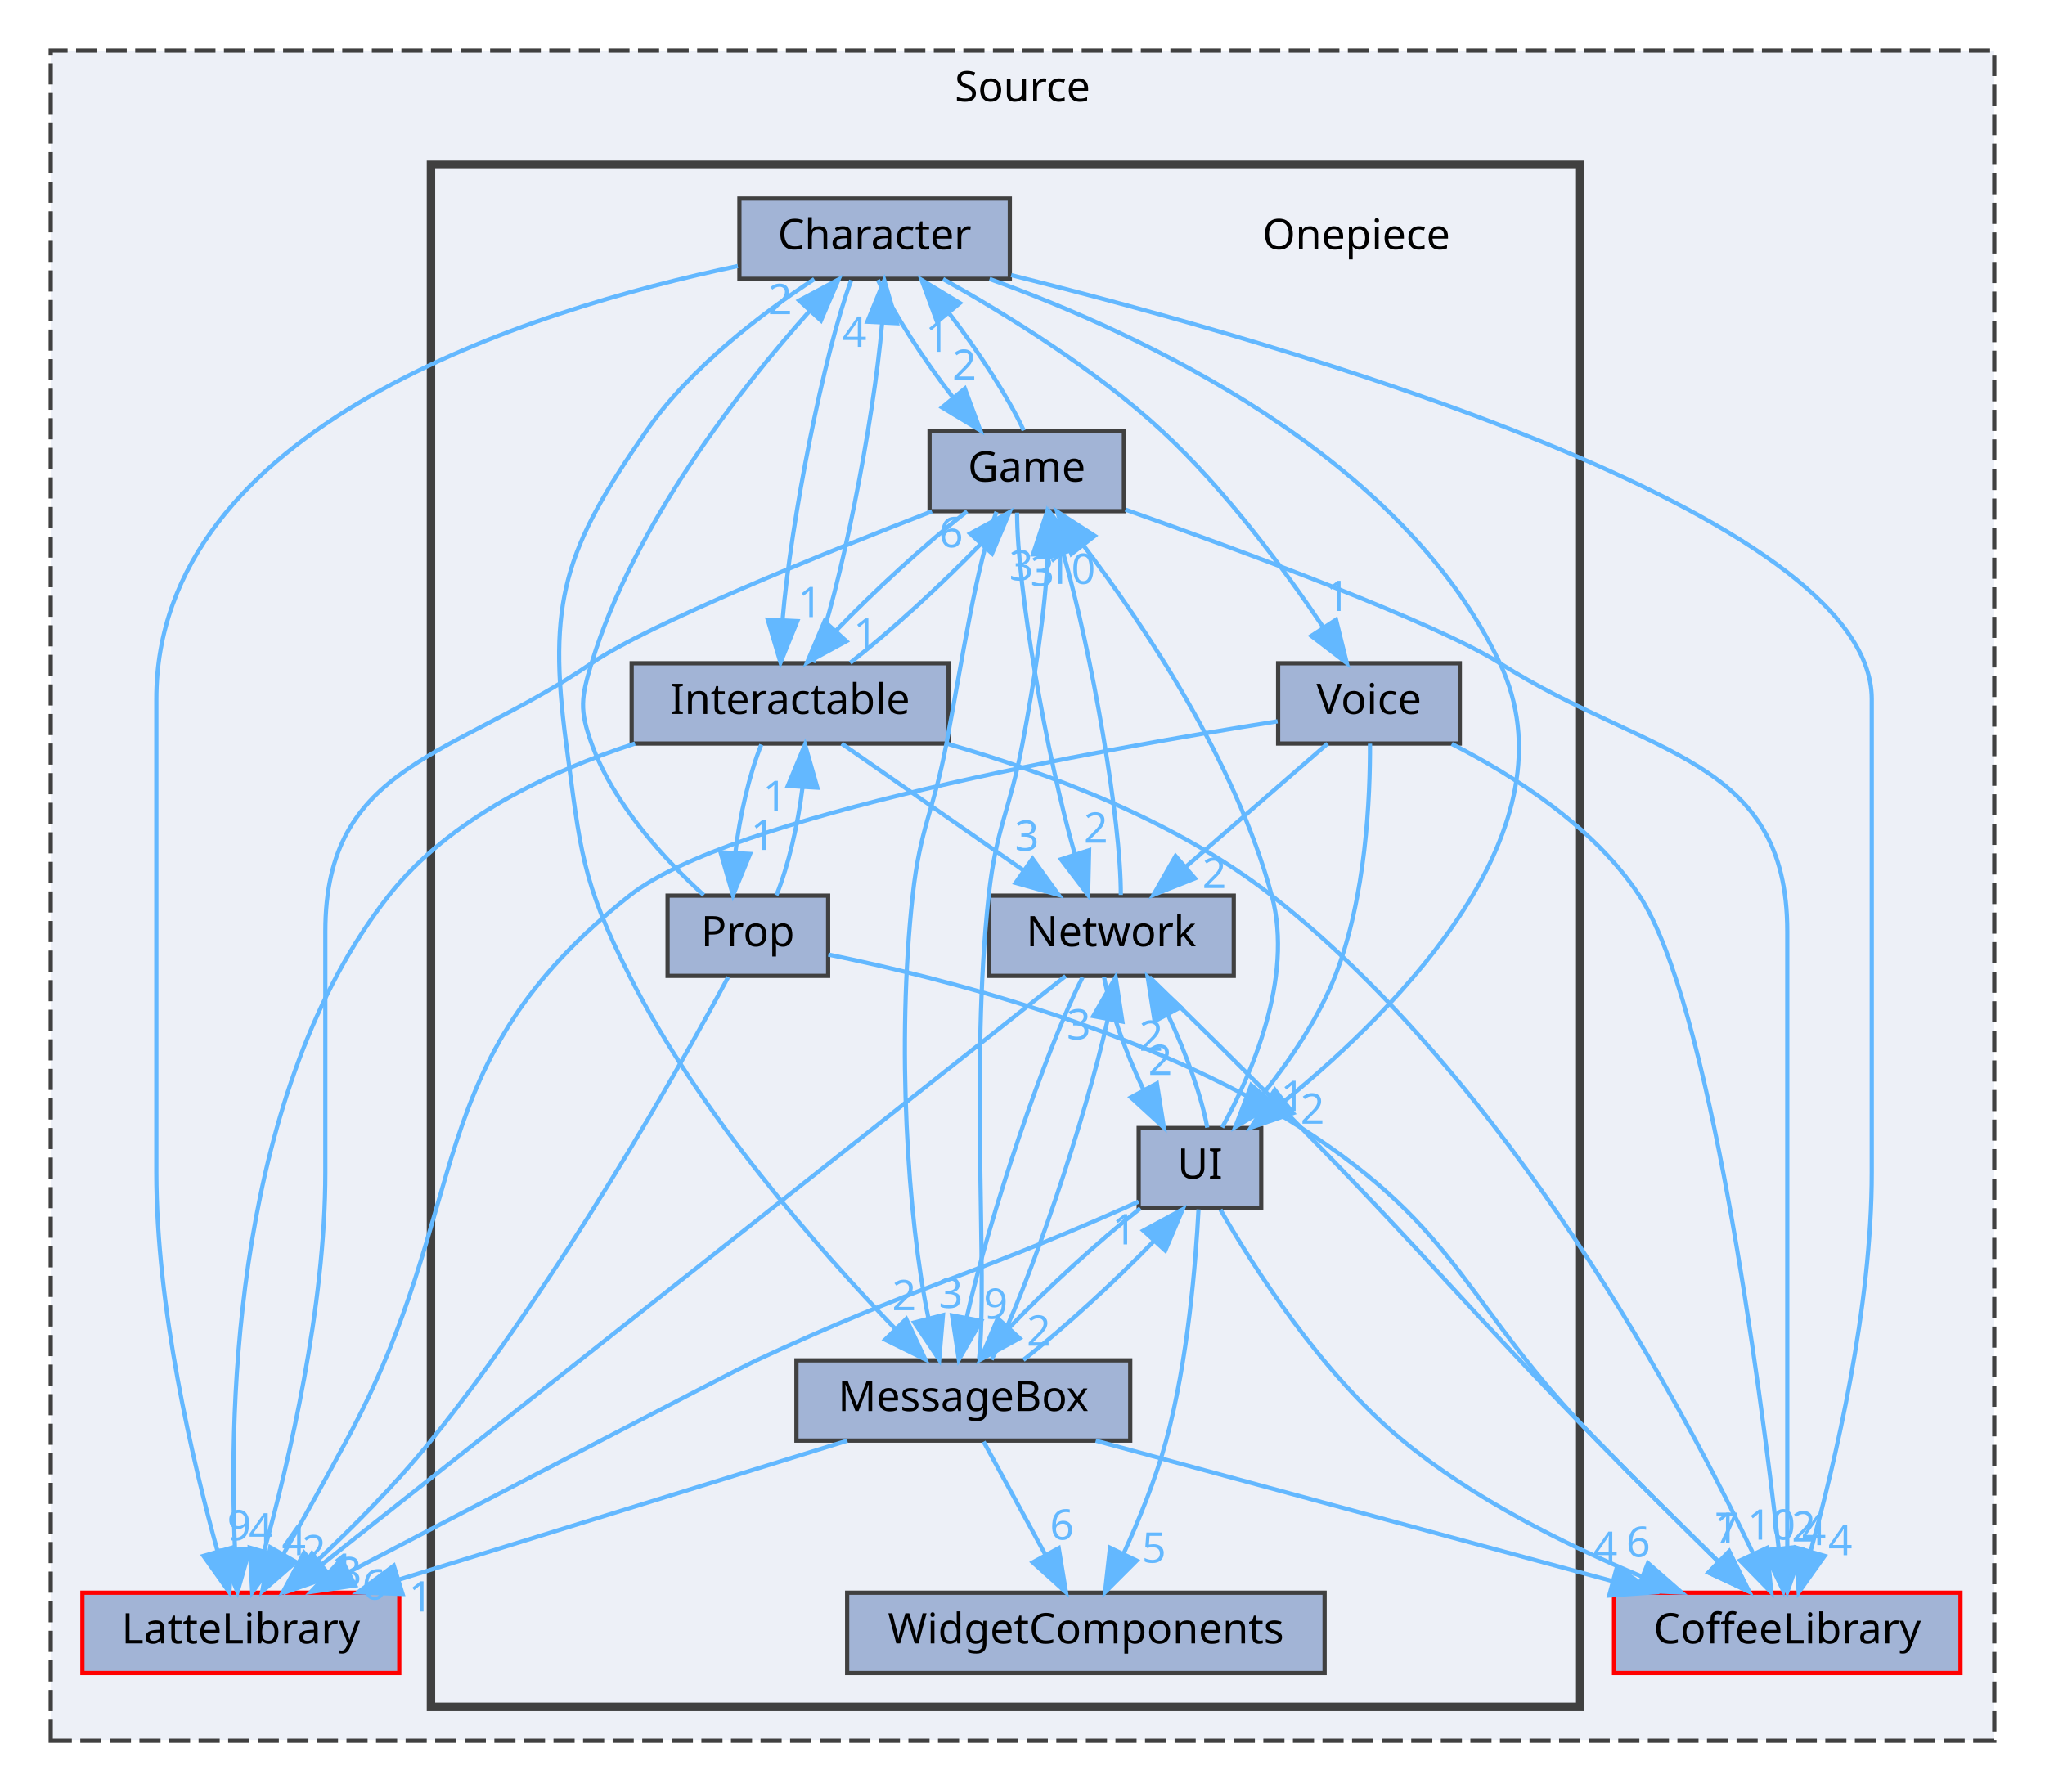
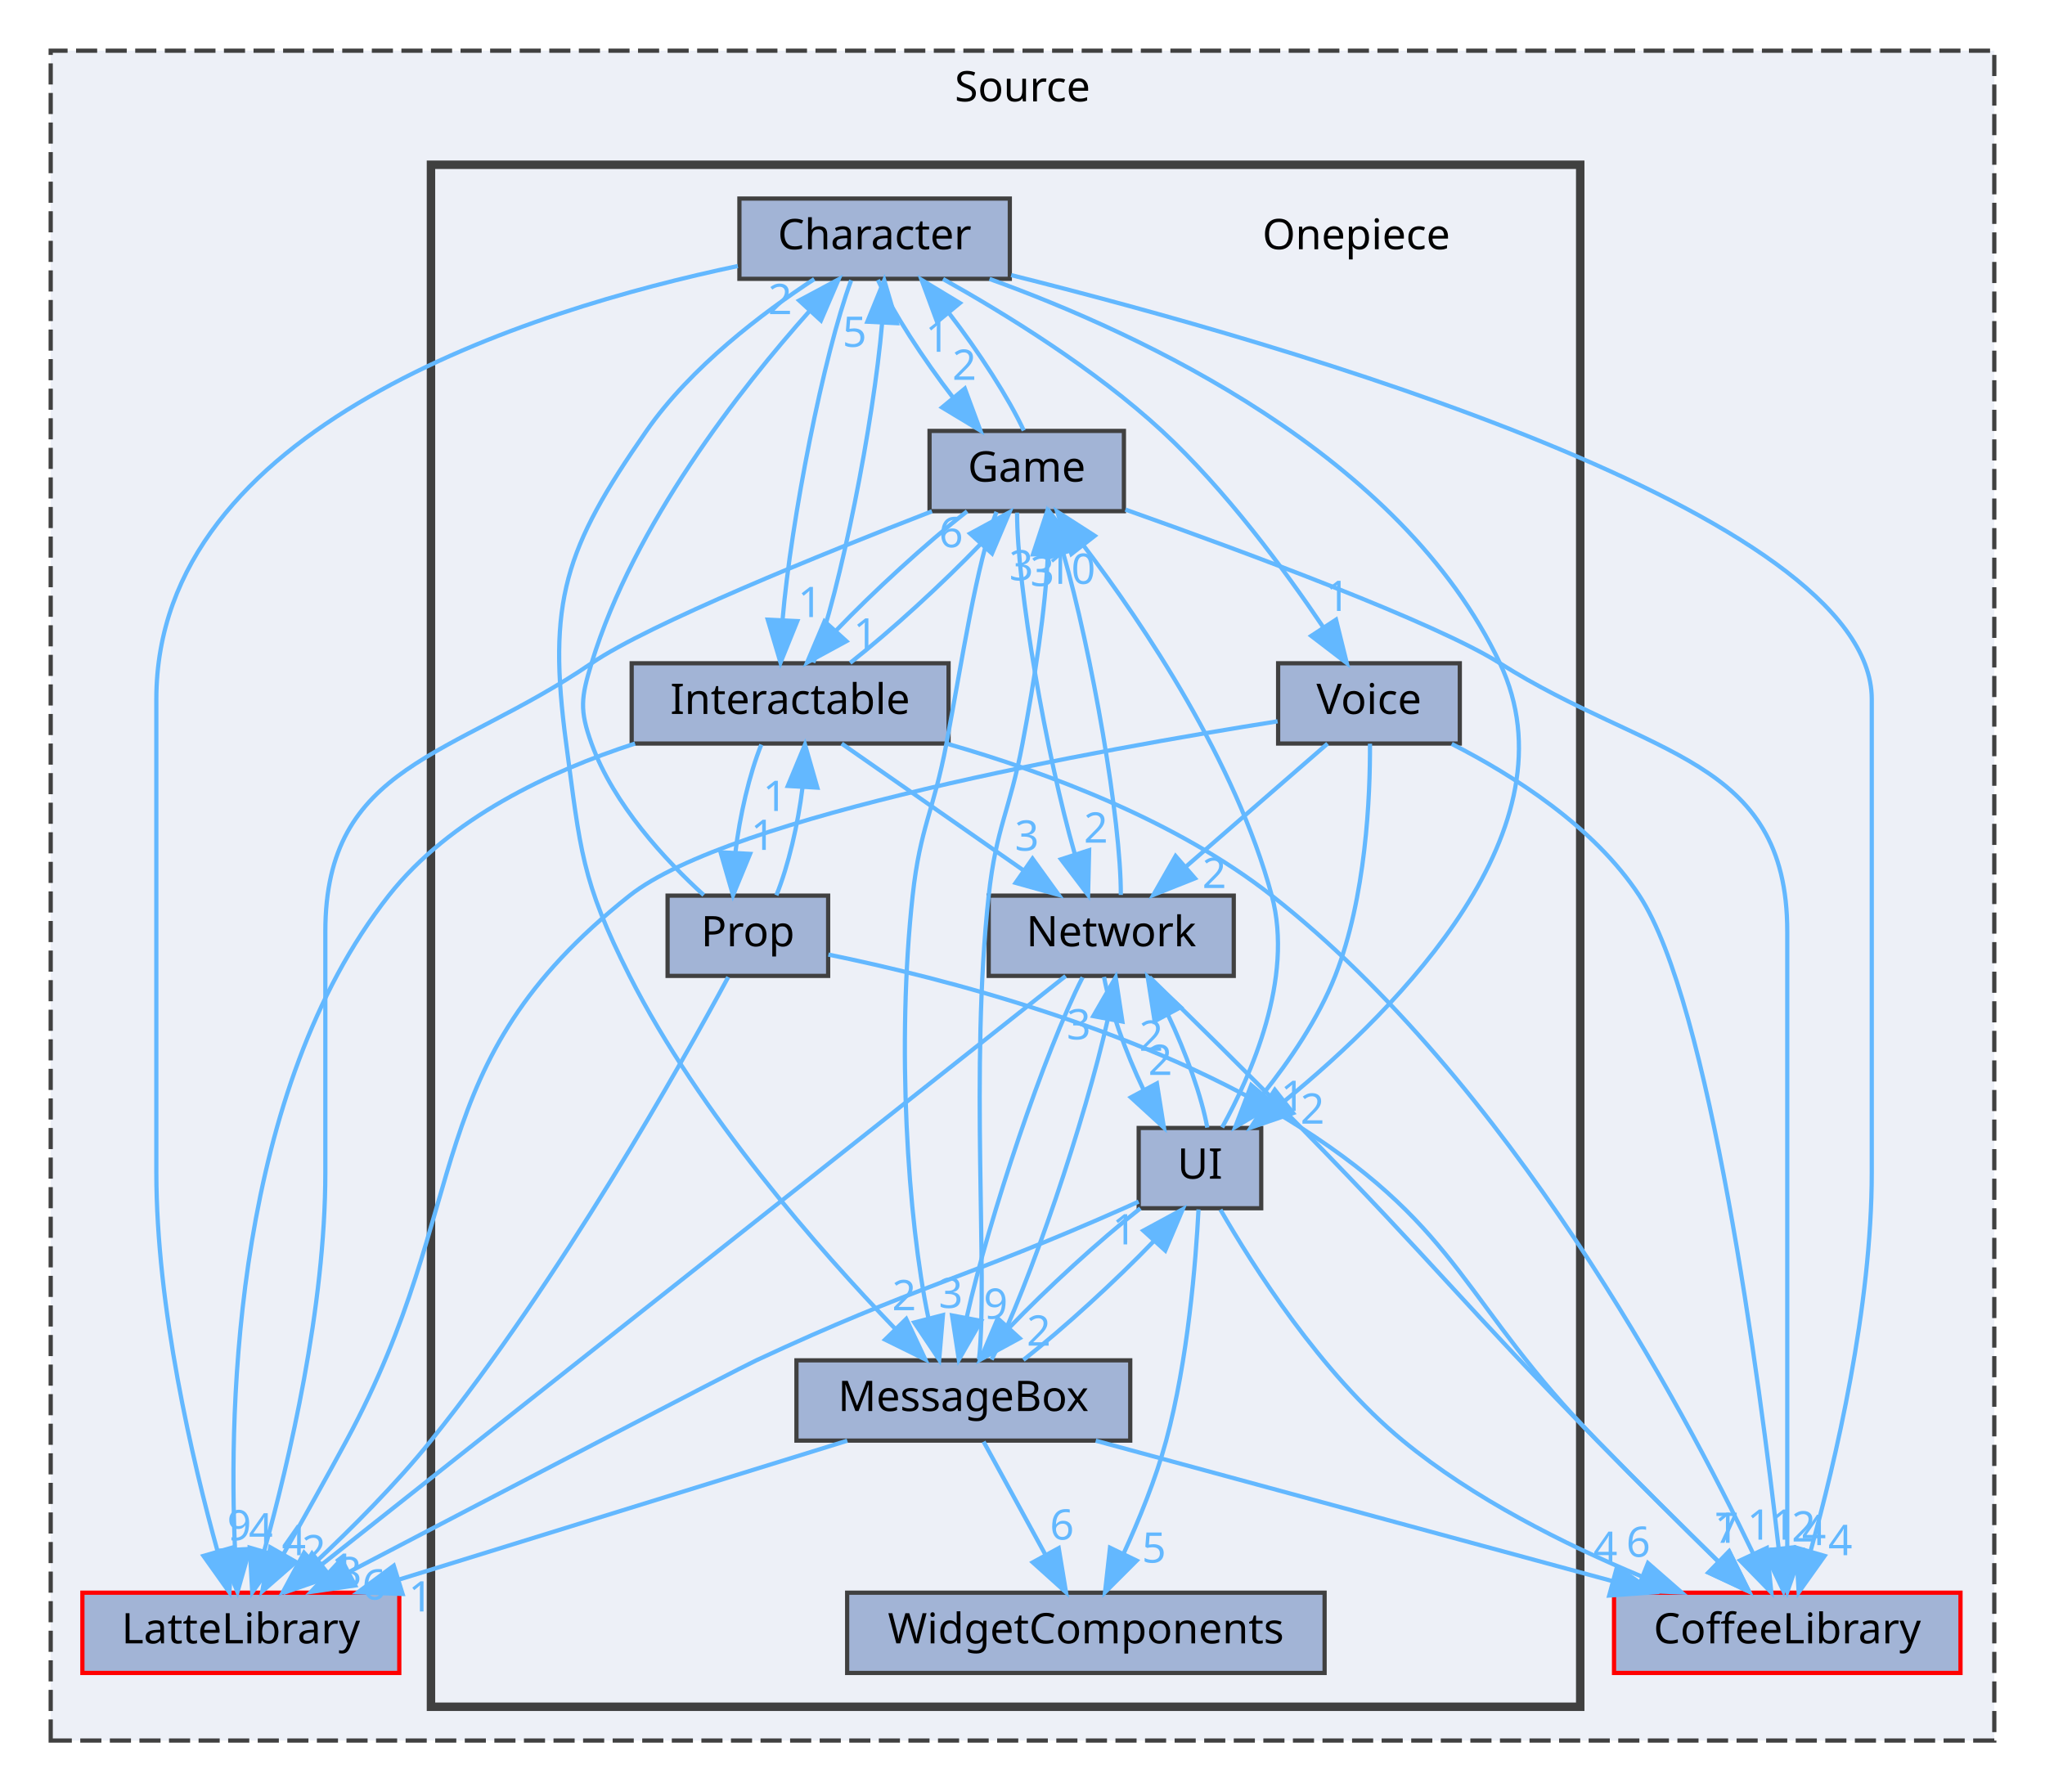
<svg xmlns="http://www.w3.org/2000/svg" xmlns:xlink="http://www.w3.org/1999/xlink" width="484pt" height="424pt" viewBox="0.00 0.00 484.00 424.00">
  <g id="graph0" class="graph" transform="scale(1 1) rotate(0) translate(4 420)">
    <g id="clust1" class="cluster">
      <g id="a_clust1">
        <a xlink:href="dir_74389ed8173ad57b461b9d623a1f3867.html" target="_top" xlink:title="Source">
          <polygon fill="#edf0f7" stroke="#404040" stroke-dasharray="5,2" points="8,-8 8,-408 468,-408 468,-8 8,-8" />
          <text text-anchor="middle" x="238" y="-396" font-family="Malgun Gothic" font-size="10.00">Source</text>
        </a>
      </g>
    </g>
    <g id="clust2" class="cluster">
      <g id="a_clust2">
        <a xlink:href="dir_86991fbdc3ffccad5ecdd4bba46f6ea3.html" target="_top">
          <polygon fill="#edf0f7" stroke="#404040" stroke-width="2" points="98,-16 98,-381 370,-381 370,-16 98,-16" />
        </a>
      </g>
    </g>
    <g id="node1" class="node">
      <g id="a_node1">
        <a xlink:href="dir_2270f6753238979635db772f09123181.html" target="_top" xlink:title="CoffeeLibrary">
          <polygon fill="#a2b4d6" stroke="red" points="460,-43 378,-43 378,-24 460,-24 460,-43" />
          <text text-anchor="middle" x="419" y="-31" font-family="Malgun Gothic" font-size="10.00">CoffeeLibrary</text>
        </a>
      </g>
    </g>
    <g id="node2" class="node">
      <g id="a_node2">
        <a xlink:href="dir_399370037b6f5ff6b0840148d18ec8d9.html" target="_top" xlink:title="LatteLibrary">
          <polygon fill="#a2b4d6" stroke="red" points="90.5,-43 15.5,-43 15.5,-24 90.5,-24 90.5,-43" />
          <text text-anchor="middle" x="53" y="-31" font-family="Malgun Gothic" font-size="10.00">LatteLibrary</text>
        </a>
      </g>
    </g>
    <g id="node3" class="node">
      <text text-anchor="middle" x="317" y="-361" font-family="Malgun Gothic" font-size="10.00">Onepiece</text>
    </g>
    <g id="node4" class="node">
      <g id="a_node4">
        <a xlink:href="dir_71a9f6b769ee24fe8598c19ea2d70480.html" target="_top" xlink:title="Character">
          <polygon fill="#a2b4d6" stroke="#404040" points="235,-373 171,-373 171,-354 235,-354 235,-373" />
          <text text-anchor="middle" x="203" y="-361" font-family="Malgun Gothic" font-size="10.00">Character</text>
        </a>
      </g>
    </g>
    <g id="edge2" class="edge">
      <g id="a_edge2">
        <a xlink:href="dir_000002_000003.html" target="_top">
          <path fill="none" stroke="#63b8ff" d="M235.32,-354.88C299.95,-338.71 439,-298.77 439,-254.5 439,-254.5 439,-254.5 439,-142.5 439,-110.51 430.41,-74.07 424.49,-52.75" />
          <polygon fill="#63b8ff" stroke="#63b8ff" points="427.84,-51.71 421.7,-43.08 421.11,-53.66 427.84,-51.71" />
        </a>
      </g>
      <g id="a_edge2-headlabel">
        <a xlink:href="dir_000002_000003.html" target="_top" xlink:title="4">
          <text text-anchor="middle" x="431.56" y="-51.88" font-family="Malgun Gothic" font-size="10.00" fill="#63b8ff">4</text>
        </a>
      </g>
    </g>
    <g id="edge3" class="edge">
      <g id="a_edge3">
        <a xlink:href="dir_000002_000009.html" target="_top">
          <path fill="none" stroke="#63b8ff" d="M170.62,-357.03C121.3,-346.63 33,-319.01 33,-254.5 33,-254.5 33,-254.5 33,-142.5 33,-110.51 41.59,-74.07 47.51,-52.75" />
          <polygon fill="#63b8ff" stroke="#63b8ff" points="50.89,-53.66 50.3,-43.08 44.16,-51.71 50.89,-53.66" />
        </a>
      </g>
      <g id="a_edge3-headlabel">
        <a xlink:href="dir_000002_000009.html" target="_top" xlink:title="9">
          <text text-anchor="middle" x="52.62" y="-55.4" font-family="Malgun Gothic" font-size="10.00" fill="#63b8ff">9</text>
        </a>
      </g>
    </g>
    <g id="node5" class="node">
      <g id="a_node5">
        <a xlink:href="dir_7fb5e64dcba5cad56d11a2ce531d1e7a.html" target="_top" xlink:title="Game">
          <polygon fill="#a2b4d6" stroke="#404040" points="262,-318 216,-318 216,-299 262,-299 262,-318" />
          <text text-anchor="middle" x="239" y="-306" font-family="Malgun Gothic" font-size="10.00">Game</text>
        </a>
      </g>
    </g>
    <g id="edge5" class="edge">
      <g id="a_edge5">
        <a xlink:href="dir_000002_000007.html" target="_top">
          <path fill="none" stroke="#63b8ff" d="M203.78,-353.75C207.29,-346.18 214.48,-335.05 221.61,-325.84" />
          <polygon fill="#63b8ff" stroke="#63b8ff" points="224.35,-328.02 228.03,-318.09 218.96,-323.56 224.35,-328.02" />
        </a>
      </g>
      <g id="a_edge5-headlabel">
        <a xlink:href="dir_000002_000007.html" target="_top" xlink:title="2">
          <text text-anchor="middle" x="224.24" y="-330.1" font-family="Malgun Gothic" font-size="10.00" fill="#63b8ff">2</text>
        </a>
      </g>
    </g>
    <g id="node6" class="node">
      <g id="a_node6">
        <a xlink:href="dir_b7459e4428712e32d7c860db6e401a05.html" target="_top" xlink:title="Interactable">
          <polygon fill="#a2b4d6" stroke="#404040" points="220.5,-263 145.5,-263 145.5,-244 220.5,-244 220.5,-263" />
          <text text-anchor="middle" x="183" y="-251" font-family="Malgun Gothic" font-size="10.00">Interactable</text>
        </a>
      </g>
    </g>
    <g id="edge7" class="edge">
      <g id="a_edge7">
        <a xlink:href="dir_000002_000008.html" target="_top">
          <path fill="none" stroke="#63b8ff" d="M197.45,-353.66C190.95,-336.17 183.21,-296.8 181.21,-273.27" />
          <polygon fill="#63b8ff" stroke="#63b8ff" points="184.7,-272.98 180.73,-263.16 177.71,-273.32 184.7,-272.98" />
        </a>
      </g>
      <g id="a_edge7-headlabel">
        <a xlink:href="dir_000002_000008.html" target="_top" xlink:title="1">
          <text text-anchor="middle" x="187.71" y="-273.93" font-family="Malgun Gothic" font-size="10.00" fill="#63b8ff">1</text>
        </a>
      </g>
    </g>
    <g id="node7" class="node">
      <g id="a_node7">
        <a xlink:href="dir_47ae9c23f27029060c39af29b069b73d.html" target="_top" xlink:title="MessageBox">
          <polygon fill="#a2b4d6" stroke="#404040" points="263.5,-98 184.5,-98 184.5,-79 263.5,-79 263.5,-98" />
          <text text-anchor="middle" x="224" y="-86" font-family="Malgun Gothic" font-size="10.00">MessageBox</text>
        </a>
      </g>
    </g>
    <g id="edge6" class="edge">
      <g id="a_edge6">
        <a xlink:href="dir_000002_000011.html" target="_top">
          <path fill="none" stroke="#63b8ff" d="M188.72,-353.94C176.6,-346.01 159.53,-333.17 149,-318 129.63,-290.11 125.49,-277.66 130,-244 133.36,-218.89 133.56,-211.61 145,-189 161.58,-156.26 189.97,-124.05 207.83,-105.51" />
          <polygon fill="#63b8ff" stroke="#63b8ff" points="210.48,-107.8 214.99,-98.22 205.48,-102.9 210.48,-107.8" />
        </a>
      </g>
      <g id="a_edge6-headlabel">
        <a xlink:href="dir_000002_000011.html" target="_top" xlink:title="2">
          <text text-anchor="middle" x="209.98" y="-109.86" font-family="Malgun Gothic" font-size="10.00" fill="#63b8ff">2</text>
        </a>
      </g>
    </g>
    <g id="node10" class="node">
      <g id="a_node10">
        <a xlink:href="dir_55b064ed9f704d76d3805f2fda876350.html" target="_top" xlink:title="UI">
          <polygon fill="#a2b4d6" stroke="#404040" points="294.5,-153 265.5,-153 265.5,-134 294.5,-134 294.5,-153" />
          <text text-anchor="middle" x="280" y="-141" font-family="Malgun Gothic" font-size="10.00">UI</text>
        </a>
      </g>
    </g>
    <g id="edge1" class="edge">
      <g id="a_edge1">
        <a xlink:href="dir_000002_000049.html" target="_top">
          <path fill="none" stroke="#63b8ff" d="M230.2,-353.97C266.14,-340.98 327.64,-312.4 351,-263 369.41,-224.07 327.06,-181.45 300.13,-159.47" />
          <polygon fill="#63b8ff" stroke="#63b8ff" points="302.05,-156.53 292.03,-153.09 297.72,-162.03 302.05,-156.53" />
        </a>
      </g>
      <g id="a_edge1-headlabel">
        <a xlink:href="dir_000002_000049.html" target="_top" xlink:title="2">
          <text text-anchor="middle" x="306.63" y="-154.02" font-family="Malgun Gothic" font-size="10.00" fill="#63b8ff">2</text>
        </a>
      </g>
    </g>
    <g id="node11" class="node">
      <g id="a_node11">
        <a xlink:href="dir_73ed0ee482f9021ceb3f842221665267.html" target="_top" xlink:title="Voice">
          <polygon fill="#a2b4d6" stroke="#404040" points="341.5,-263 298.5,-263 298.5,-244 341.5,-244 341.5,-263" />
          <text text-anchor="middle" x="320" y="-251" font-family="Malgun Gothic" font-size="10.00">Voice</text>
        </a>
      </g>
    </g>
    <g id="edge4" class="edge">
      <g id="a_edge4">
        <a xlink:href="dir_000002_000050.html" target="_top">
          <path fill="none" stroke="#63b8ff" d="M219.19,-353.96C233.68,-345.86 255.05,-332.75 271,-318 286.12,-304.02 300.12,-285 309.25,-271.43" />
          <polygon fill="#63b8ff" stroke="#63b8ff" points="312.2,-273.32 314.75,-263.04 306.34,-269.48 312.2,-273.32" />
        </a>
      </g>
      <g id="a_edge4-headlabel">
        <a xlink:href="dir_000002_000050.html" target="_top" xlink:title="1">
          <text text-anchor="middle" x="312.6" y="-275.38" font-family="Malgun Gothic" font-size="10.00" fill="#63b8ff">1</text>
        </a>
      </g>
    </g>
    <g id="edge10" class="edge">
      <g id="a_edge10">
        <a xlink:href="dir_000007_000003.html" target="_top">
          <path fill="none" stroke="#63b8ff" d="M262.35,-299.38C290.47,-289.41 335.8,-272.63 351,-263 385.93,-240.87 419,-240.85 419,-199.5 419,-199.5 419,-199.5 419,-142.5 419,-111.19 419,-74.77 419,-53.23" />
          <polygon fill="#63b8ff" stroke="#63b8ff" points="422.5,-53.18 419,-43.18 415.5,-53.18 422.5,-53.18" />
        </a>
      </g>
      <g id="a_edge10-headlabel">
        <a xlink:href="dir_000007_000003.html" target="_top" xlink:title="4">
          <text text-anchor="middle" x="425.34" y="-54.27" font-family="Malgun Gothic" font-size="10.00" fill="#63b8ff">4</text>
        </a>
      </g>
    </g>
    <g id="edge9" class="edge">
      <g id="a_edge9">
        <a xlink:href="dir_000007_000009.html" target="_top">
          <path fill="none" stroke="#63b8ff" d="M216.57,-298.97C190.61,-288.89 149.68,-272.33 136,-263 103.16,-240.6 73,-239.26 73,-199.5 73,-199.5 73,-199.5 73,-142.5 73,-110.51 64.41,-74.07 58.49,-52.75" />
          <polygon fill="#63b8ff" stroke="#63b8ff" points="61.84,-51.71 55.7,-43.08 55.11,-53.66 61.84,-51.71" />
        </a>
      </g>
      <g id="a_edge9-headlabel">
        <a xlink:href="dir_000007_000009.html" target="_top" xlink:title="4">
          <text text-anchor="middle" x="65.56" y="-51.88" font-family="Malgun Gothic" font-size="10.00" fill="#63b8ff">4</text>
        </a>
      </g>
    </g>
    <g id="edge11" class="edge">
      <g id="a_edge11">
        <a xlink:href="dir_000007_000002.html" target="_top">
          <path fill="none" stroke="#63b8ff" d="M238.3,-318.09C234.84,-325.6 227.68,-336.72 220.54,-345.96" />
          <polygon fill="#63b8ff" stroke="#63b8ff" points="217.78,-343.81 214.11,-353.75 223.18,-348.27 217.78,-343.81" />
        </a>
      </g>
      <g id="a_edge11-headlabel">
        <a xlink:href="dir_000007_000002.html" target="_top" xlink:title="1">
          <text text-anchor="middle" x="217.88" y="-336.73" font-family="Malgun Gothic" font-size="10.00" fill="#63b8ff">1</text>
        </a>
      </g>
    </g>
    <g id="edge8" class="edge">
      <g id="a_edge8">
        <a xlink:href="dir_000007_000008.html" target="_top">
          <path fill="none" stroke="#63b8ff" d="M224.89,-298.98C215.18,-291.38 202.8,-280.04 193.85,-270.71" />
          <polygon fill="#63b8ff" stroke="#63b8ff" points="196.32,-268.23 187.01,-263.17 191.14,-272.93 196.32,-268.23" />
        </a>
      </g>
      <g id="a_edge8-headlabel">
        <a xlink:href="dir_000007_000008.html" target="_top" xlink:title="1">
          <text text-anchor="middle" x="200.84" y="-266.48" font-family="Malgun Gothic" font-size="10.00" fill="#63b8ff">1</text>
        </a>
      </g>
    </g>
    <g id="edge12" class="edge">
      <g id="a_edge12">
        <a xlink:href="dir_000007_000011.html" target="_top">
          <path fill="none" stroke="#63b8ff" d="M231.84,-298.84C227.09,-286.59 223.7,-263.52 220,-244 216.95,-227.9 213.79,-224.29 212,-208 208.14,-172.84 210.82,-131.48 215.71,-108.09" />
          <polygon fill="#63b8ff" stroke="#63b8ff" points="219.17,-108.71 218.28,-98.16 212.39,-106.96 219.17,-108.71" />
        </a>
      </g>
      <g id="a_edge12-headlabel">
        <a xlink:href="dir_000007_000011.html" target="_top" xlink:title="3">
          <text text-anchor="middle" x="221.02" y="-110.4" font-family="Malgun Gothic" font-size="10.00" fill="#63b8ff">3</text>
        </a>
      </g>
    </g>
    <g id="node8" class="node">
      <g id="a_node8">
        <a xlink:href="dir_db6231b890a14ef22abfc7e4cac87d3d.html" target="_top" xlink:title="Network">
          <polygon fill="#a2b4d6" stroke="#404040" points="288,-208 230,-208 230,-189 288,-189 288,-208" />
          <text text-anchor="middle" x="259" y="-196" font-family="Malgun Gothic" font-size="10.00">Network</text>
        </a>
      </g>
    </g>
    <g id="edge13" class="edge">
      <g id="a_edge13">
        <a xlink:href="dir_000007_000012.html" target="_top">
          <path fill="none" stroke="#63b8ff" d="M236.72,-298.66C236.7,-281.09 243.6,-241.45 250.35,-217.95" />
          <polygon fill="#63b8ff" stroke="#63b8ff" points="253.77,-218.75 253.52,-208.16 247.11,-216.6 253.77,-218.75" />
        </a>
      </g>
      <g id="a_edge13-headlabel">
        <a xlink:href="dir_000007_000012.html" target="_top" xlink:title="2">
          <text text-anchor="middle" x="255.37" y="-220.54" font-family="Malgun Gothic" font-size="10.00" fill="#63b8ff">2</text>
        </a>
      </g>
    </g>
-     <g id="edge17" class="edge">
-       <g id="a_edge17">
+     <g id="edge15" class="edge">
+       <g id="a_edge15">
        <a xlink:href="dir_000008_000003.html" target="_top">
          <path fill="none" stroke="#63b8ff" d="M220.2,-243.94C243.96,-237.11 274.43,-225.7 297,-208 353.19,-163.93 394.26,-87.06 410.87,-52.38" />
          <polygon fill="#63b8ff" stroke="#63b8ff" points="414.17,-53.59 415.23,-43.05 407.83,-50.63 414.17,-53.59" />
        </a>
      </g>
-       <g id="a_edge17-headlabel">
-         <a xlink:href="dir_000008_000003.html" target="_top" xlink:title="10">
-           <text text-anchor="middle" x="415.22" y="-55.55" font-family="Malgun Gothic" font-size="10.00" fill="#63b8ff">10</text>
+       <g id="a_edge15-headlabel">
+         <a xlink:href="dir_000008_000003.html" target="_top" xlink:title="11">
+           <text text-anchor="middle" x="415.22" y="-55.55" font-family="Malgun Gothic" font-size="10.00" fill="#63b8ff">11</text>
        </a>
      </g>
    </g>
    <g id="edge18" class="edge">
      <g id="a_edge18">
        <a xlink:href="dir_000008_000009.html" target="_top">
          <path fill="none" stroke="#63b8ff" d="M146.3,-244C126.15,-237.46 102.4,-226.33 88,-208 51.67,-161.76 50.1,-87.7 51.62,-53.25" />
          <polygon fill="#63b8ff" stroke="#63b8ff" points="55.12,-53.37 52.21,-43.18 48.13,-52.96 55.12,-53.37" />
        </a>
      </g>
      <g id="a_edge18-headlabel">
        <a xlink:href="dir_000008_000009.html" target="_top" xlink:title="4">
          <text text-anchor="middle" x="57.74" y="-54.63" font-family="Malgun Gothic" font-size="10.00" fill="#63b8ff">4</text>
        </a>
      </g>
    </g>
    <g id="edge14" class="edge">
      <g id="a_edge14">
        <a xlink:href="dir_000008_000002.html" target="_top">
          <path fill="none" stroke="#63b8ff" d="M188.48,-263.16C194.97,-280.5 202.73,-319.84 204.77,-343.48" />
          <polygon fill="#63b8ff" stroke="#63b8ff" points="201.28,-343.85 205.28,-353.66 208.27,-343.5 201.28,-343.85" />
        </a>
      </g>
      <g id="a_edge14-headlabel">
-         <a xlink:href="dir_000008_000002.html" target="_top" xlink:title="4">
-           <text text-anchor="middle" x="198.26" y="-337.9" font-family="Malgun Gothic" font-size="10.00" fill="#63b8ff">4</text>
-         </a>
-       </g>
-     </g>
-     <g id="edge16" class="edge">
-       <g id="a_edge16">
+         <a xlink:href="dir_000008_000002.html" target="_top" xlink:title="5">
+           <text text-anchor="middle" x="198.26" y="-337.9" font-family="Malgun Gothic" font-size="10.00" fill="#63b8ff">5</text>
+         </a>
+       </g>
+     </g>
+     <g id="edge17" class="edge">
+       <g id="a_edge17">
        <a xlink:href="dir_000008_000007.html" target="_top">
          <path fill="none" stroke="#63b8ff" d="M197.21,-263.09C206.88,-270.68 219.18,-281.95 228.1,-291.24" />
          <polygon fill="#63b8ff" stroke="#63b8ff" points="225.6,-293.7 234.92,-298.75 230.79,-288.99 225.6,-293.7" />
        </a>
      </g>
-       <g id="a_edge16-headlabel">
+       <g id="a_edge17-headlabel">
        <a xlink:href="dir_000008_000007.html" target="_top" xlink:title="6">
          <text text-anchor="middle" x="221.09" y="-290.45" font-family="Malgun Gothic" font-size="10.00" fill="#63b8ff">6</text>
        </a>
      </g>
    </g>
-     <g id="edge15" class="edge">
-       <g id="a_edge15">
+     <g id="edge16" class="edge">
+       <g id="a_edge16">
        <a xlink:href="dir_000008_000012.html" target="_top">
          <path fill="none" stroke="#63b8ff" d="M195.21,-243.98C206.78,-235.92 224.38,-223.65 238.16,-214.03" />
          <polygon fill="#63b8ff" stroke="#63b8ff" points="240.37,-216.76 246.57,-208.17 236.36,-211.02 240.37,-216.76" />
        </a>
      </g>
-       <g id="a_edge15-headlabel">
+       <g id="a_edge16-headlabel">
        <a xlink:href="dir_000008_000012.html" target="_top" xlink:title="3">
          <text text-anchor="middle" x="239.04" y="-218.65" font-family="Malgun Gothic" font-size="10.00" fill="#63b8ff">3</text>
        </a>
      </g>
    </g>
    <g id="node9" class="node">
      <g id="a_node9">
        <a xlink:href="dir_2268d321c547a1269f0f0801cfba1f77.html" target="_top" xlink:title="Prop">
          <polygon fill="#a2b4d6" stroke="#404040" points="192,-208 154,-208 154,-189 192,-189 192,-208" />
          <text text-anchor="middle" x="173" y="-196" font-family="Malgun Gothic" font-size="10.00">Prop</text>
        </a>
      </g>
    </g>
    <g id="edge19" class="edge">
      <g id="a_edge19">
        <a xlink:href="dir_000008_000030.html" target="_top">
          <path fill="none" stroke="#63b8ff" d="M176.18,-243.75C173.38,-236.8 171.06,-226.85 170.04,-218.13" />
          <polygon fill="#63b8ff" stroke="#63b8ff" points="173.53,-217.88 169.49,-208.09 166.54,-218.26 173.53,-217.88" />
        </a>
      </g>
      <g id="a_edge19-headlabel">
        <a xlink:href="dir_000008_000030.html" target="_top" xlink:title="1">
          <text text-anchor="middle" x="176.56" y="-218.82" font-family="Malgun Gothic" font-size="10.00" fill="#63b8ff">1</text>
        </a>
      </g>
    </g>
    <g id="edge20" class="edge">
      <g id="a_edge20">
        <a xlink:href="dir_000011_000003.html" target="_top">
          <path fill="none" stroke="#63b8ff" d="M255.33,-78.98C288.49,-69.97 341,-55.7 377.56,-45.76" />
          <polygon fill="#63b8ff" stroke="#63b8ff" points="378.69,-49.08 387.42,-43.08 376.86,-42.33 378.69,-49.08" />
        </a>
      </g>
      <g id="a_edge20-headlabel">
        <a xlink:href="dir_000011_000003.html" target="_top" xlink:title="4">
          <text text-anchor="middle" x="375.97" y="-50.27" font-family="Malgun Gothic" font-size="10.00" fill="#63b8ff">4</text>
        </a>
      </g>
    </g>
    <g id="edge25" class="edge">
      <g id="a_edge25">
        <a xlink:href="dir_000011_000009.html" target="_top">
          <path fill="none" stroke="#63b8ff" d="M196.53,-78.98C167.82,-70.09 122.58,-56.07 90.58,-46.15" />
          <polygon fill="#63b8ff" stroke="#63b8ff" points="91.28,-42.7 80.69,-43.08 89.2,-49.39 91.28,-42.7" />
        </a>
      </g>
      <g id="a_edge25-headlabel">
        <a xlink:href="dir_000011_000009.html" target="_top" xlink:title="1">
          <text text-anchor="middle" x="95.55" y="-38.55" font-family="Malgun Gothic" font-size="10.00" fill="#63b8ff">1</text>
        </a>
      </g>
    </g>
    <g id="edge23" class="edge">
      <g id="a_edge23">
        <a xlink:href="dir_000011_000007.html" target="_top">
          <path fill="none" stroke="#63b8ff" d="M227.7,-98.16C229.87,-117.77 225.51,-167.09 230,-208 231.79,-224.29 234.95,-227.9 238,-244 240.83,-258.94 243.48,-275.97 243.99,-288.63" />
          <polygon fill="#63b8ff" stroke="#63b8ff" points="240.48,-288.78 243.79,-298.84 247.48,-288.91 240.48,-288.78" />
        </a>
      </g>
      <g id="a_edge23-headlabel">
        <a xlink:href="dir_000011_000007.html" target="_top" xlink:title="3">
          <text text-anchor="middle" x="237.71" y="-282.63" font-family="Malgun Gothic" font-size="10.00" fill="#63b8ff">3</text>
        </a>
      </g>
    </g>
    <g id="edge22" class="edge">
      <g id="a_edge22">
        <a xlink:href="dir_000011_000012.html" target="_top">
          <path fill="none" stroke="#63b8ff" d="M230.68,-98.16C239.62,-115.58 252.93,-155.2 258.2,-178.8" />
          <polygon fill="#63b8ff" stroke="#63b8ff" points="254.76,-179.48 260.05,-188.66 261.64,-178.19 254.76,-179.48" />
        </a>
      </g>
      <g id="a_edge22-headlabel">
        <a xlink:href="dir_000011_000012.html" target="_top" xlink:title="3">
          <text text-anchor="middle" x="251.31" y="-173.97" font-family="Malgun Gothic" font-size="10.00" fill="#63b8ff">3</text>
        </a>
      </g>
    </g>
    <g id="edge24" class="edge">
      <g id="a_edge24">
        <a xlink:href="dir_000011_000049.html" target="_top">
          <path fill="none" stroke="#63b8ff" d="M238.21,-98.09C247.88,-105.68 260.18,-116.95 269.1,-126.24" />
          <polygon fill="#63b8ff" stroke="#63b8ff" points="266.6,-128.7 275.92,-133.75 271.79,-123.99 266.6,-128.7" />
        </a>
      </g>
      <g id="a_edge24-headlabel">
        <a xlink:href="dir_000011_000049.html" target="_top" xlink:title="1">
          <text text-anchor="middle" x="262.09" y="-125.45" font-family="Malgun Gothic" font-size="10.00" fill="#63b8ff">1</text>
        </a>
      </g>
    </g>
    <g id="node12" class="node">
      <g id="a_node12">
        <a xlink:href="dir_b6750dbdff08df84555f1c91e851278f.html" target="_top" xlink:title="WidgetComponents">
          <polygon fill="#a2b4d6" stroke="#404040" points="309.5,-43 196.5,-43 196.5,-24 309.5,-24 309.5,-43" />
          <text text-anchor="middle" x="253" y="-31" font-family="Malgun Gothic" font-size="10.00">WidgetComponents</text>
        </a>
      </g>
    </g>
    <g id="edge21" class="edge">
      <g id="a_edge21">
        <a xlink:href="dir_000011_000051.html" target="_top">
          <path fill="none" stroke="#63b8ff" d="M228.79,-78.75C232.76,-71.49 238.53,-60.95 243.43,-51.98" />
          <polygon fill="#63b8ff" stroke="#63b8ff" points="246.57,-53.54 248.3,-43.09 240.43,-50.18 246.57,-53.54" />
        </a>
      </g>
      <g id="a_edge21-headlabel">
        <a xlink:href="dir_000011_000051.html" target="_top" xlink:title="6">
          <text text-anchor="middle" x="247.34" y="-55.56" font-family="Malgun Gothic" font-size="10.00" fill="#63b8ff">6</text>
        </a>
      </g>
    </g>
    <g id="edge26" class="edge">
      <g id="a_edge26">
        <a xlink:href="dir_000012_000003.html" target="_top">
          <path fill="none" stroke="#63b8ff" d="M268.05,-188.72C277.2,-179.81 291.71,-165.57 304,-153 335.66,-120.63 342.34,-111.37 374,-79 383.41,-69.38 394.12,-58.77 402.73,-50.33" />
          <polygon fill="#63b8ff" stroke="#63b8ff" points="405.24,-52.77 409.95,-43.28 400.35,-47.76 405.24,-52.77" />
        </a>
      </g>
      <g id="a_edge26-headlabel">
        <a xlink:href="dir_000012_000003.html" target="_top" xlink:title="7">
          <text text-anchor="middle" x="404.66" y="-54.81" font-family="Malgun Gothic" font-size="10.00" fill="#63b8ff">7</text>
        </a>
      </g>
    </g>
    <g id="edge30" class="edge">
      <g id="a_edge30">
        <a xlink:href="dir_000012_000009.html" target="_top">
          <path fill="none" stroke="#63b8ff" d="M248.21,-188.97C215.07,-162.74 114.37,-83.06 72.05,-49.58" />
          <polygon fill="#63b8ff" stroke="#63b8ff" points="74.19,-46.81 64.18,-43.34 69.85,-52.29 74.19,-46.81" />
        </a>
      </g>
      <g id="a_edge30-headlabel">
        <a xlink:href="dir_000012_000009.html" target="_top" xlink:title="3">
          <text text-anchor="middle" x="78.77" y="-44.31" font-family="Malgun Gothic" font-size="10.00" fill="#63b8ff">3</text>
        </a>
      </g>
    </g>
    <g id="edge29" class="edge">
      <g id="a_edge29">
        <a xlink:href="dir_000012_000007.html" target="_top">
          <path fill="none" stroke="#63b8ff" d="M261.27,-208.16C261.35,-225.66 254.4,-265.56 247.63,-289.12" />
          <polygon fill="#63b8ff" stroke="#63b8ff" points="244.29,-288.07 244.55,-298.66 250.95,-290.22 244.29,-288.07" />
        </a>
      </g>
      <g id="a_edge29-headlabel">
        <a xlink:href="dir_000012_000007.html" target="_top" xlink:title="3">
          <text text-anchor="middle" x="242.69" y="-281.28" font-family="Malgun Gothic" font-size="10.00" fill="#63b8ff">3</text>
        </a>
      </g>
    </g>
    <g id="edge28" class="edge">
      <g id="a_edge28">
        <a xlink:href="dir_000012_000011.html" target="_top">
          <path fill="none" stroke="#63b8ff" d="M252.22,-188.66C243.29,-171.17 230.09,-131.8 224.82,-108.27" />
          <polygon fill="#63b8ff" stroke="#63b8ff" points="228.21,-107.34 222.93,-98.16 221.33,-108.63 228.21,-107.34" />
        </a>
      </g>
      <g id="a_edge28-headlabel">
        <a xlink:href="dir_000012_000011.html" target="_top" xlink:title="9">
          <text text-anchor="middle" x="231.66" y="-107.85" font-family="Malgun Gothic" font-size="10.00" fill="#63b8ff">9</text>
        </a>
      </g>
    </g>
    <g id="edge27" class="edge">
      <g id="a_edge27">
        <a xlink:href="dir_000012_000049.html" target="_top">
          <path fill="none" stroke="#63b8ff" d="M257.3,-188.75C258.62,-181.49 262.38,-170.95 266.68,-161.98" />
          <polygon fill="#63b8ff" stroke="#63b8ff" points="269.81,-163.55 271.47,-153.09 263.65,-160.24 269.81,-163.55" />
        </a>
      </g>
      <g id="a_edge27-headlabel">
        <a xlink:href="dir_000012_000049.html" target="_top" xlink:title="2">
          <text text-anchor="middle" x="270.61" y="-165.56" font-family="Malgun Gothic" font-size="10.00" fill="#63b8ff">2</text>
        </a>
      </g>
    </g>
    <g id="edge31" class="edge">
      <g id="a_edge31">
        <a xlink:href="dir_000030_000003.html" target="_top">
          <path fill="none" stroke="#63b8ff" d="M192.05,-194.05C218.74,-188.58 268.01,-176.08 304,-153 342.11,-128.56 342.34,-111.37 374,-79 383.41,-69.38 394.12,-58.77 402.73,-50.33" />
          <polygon fill="#63b8ff" stroke="#63b8ff" points="405.24,-52.77 409.95,-43.28 400.35,-47.76 405.24,-52.77" />
        </a>
      </g>
      <g id="a_edge31-headlabel">
        <a xlink:href="dir_000030_000003.html" target="_top" xlink:title="1">
          <text text-anchor="middle" x="404.66" y="-54.81" font-family="Malgun Gothic" font-size="10.00" fill="#63b8ff">1</text>
        </a>
      </g>
    </g>
    <g id="edge32" class="edge">
      <g id="a_edge32">
        <a xlink:href="dir_000030_000009.html" target="_top">
          <path fill="none" stroke="#63b8ff" d="M168.35,-188.72C157.42,-168.43 128.68,-117.13 98,-79 89.67,-68.65 79.16,-58.14 70.4,-49.94" />
          <polygon fill="#63b8ff" stroke="#63b8ff" points="72.69,-47.29 62.95,-43.13 67.97,-52.46 72.69,-47.29" />
        </a>
      </g>
      <g id="a_edge32-headlabel">
        <a xlink:href="dir_000030_000009.html" target="_top" xlink:title="1">
          <text text-anchor="middle" x="77.26" y="-45.12" font-family="Malgun Gothic" font-size="10.00" fill="#63b8ff">1</text>
        </a>
      </g>
    </g>
    <g id="edge33" class="edge">
      <g id="a_edge33">
        <a xlink:href="dir_000030_000002.html" target="_top">
          <path fill="none" stroke="#63b8ff" d="M162.56,-208.13C153.58,-216.3 141.26,-229.45 136,-244 133.13,-251.94 133.53,-254.92 136,-263 146.07,-295.99 171.16,-327.94 187.61,-346.39" />
          <polygon fill="#63b8ff" stroke="#63b8ff" points="185.14,-348.87 194.48,-353.87 190.3,-344.14 185.14,-348.87" />
        </a>
      </g>
      <g id="a_edge33-headlabel">
        <a xlink:href="dir_000030_000002.html" target="_top" xlink:title="2">
          <text text-anchor="middle" x="180.62" y="-345.64" font-family="Malgun Gothic" font-size="10.00" fill="#63b8ff">2</text>
        </a>
      </g>
    </g>
    <g id="edge34" class="edge">
      <g id="a_edge34">
        <a xlink:href="dir_000030_000008.html" target="_top">
          <path fill="none" stroke="#63b8ff" d="M179.75,-208.09C182.56,-214.99 184.89,-224.93 185.94,-233.66" />
          <polygon fill="#63b8ff" stroke="#63b8ff" points="182.45,-233.96 186.52,-243.75 189.44,-233.56 182.45,-233.96" />
        </a>
      </g>
      <g id="a_edge34-headlabel">
        <a xlink:href="dir_000030_000008.html" target="_top" xlink:title="1">
          <text text-anchor="middle" x="179.41" y="-228.04" font-family="Malgun Gothic" font-size="10.00" fill="#63b8ff">1</text>
        </a>
      </g>
    </g>
    <g id="edge35" class="edge">
      <g id="a_edge35">
        <a xlink:href="dir_000049_000003.html" target="_top">
          <path fill="none" stroke="#63b8ff" d="M284.85,-133.66C292.52,-120.34 308.59,-94.99 328,-79 344.72,-65.22 366.42,-54.4 384.44,-46.88" />
          <polygon fill="#63b8ff" stroke="#63b8ff" points="386.03,-50.01 394.01,-43.04 383.43,-43.51 386.03,-50.01" />
        </a>
      </g>
      <g id="a_edge35-headlabel">
        <a xlink:href="dir_000049_000003.html" target="_top" xlink:title="6">
          <text text-anchor="middle" x="383.75" y="-51.48" font-family="Malgun Gothic" font-size="10.00" fill="#63b8ff">6</text>
        </a>
      </g>
    </g>
    <g id="edge36" class="edge">
      <g id="a_edge36">
        <a xlink:href="dir_000049_000009.html" target="_top">
          <path fill="none" stroke="#63b8ff" d="M265.49,-135.57C264.31,-135.03 263.14,-134.5 262,-134 223.74,-117.06 212.93,-115.68 175,-98 170.18,-95.75 112.93,-65.85 78.59,-47.89" />
          <polygon fill="#63b8ff" stroke="#63b8ff" points="80.06,-44.71 69.58,-43.18 76.82,-50.92 80.06,-44.71" />
        </a>
      </g>
      <g id="a_edge36-headlabel">
        <a xlink:href="dir_000049_000009.html" target="_top" xlink:title="6">
          <text text-anchor="middle" x="84.57" y="-41.36" font-family="Malgun Gothic" font-size="10.00" fill="#63b8ff">6</text>
        </a>
      </g>
    </g>
    <g id="edge38" class="edge">
      <g id="a_edge38">
        <a xlink:href="dir_000049_000007.html" target="_top">
          <path fill="none" stroke="#63b8ff" d="M285.25,-153.13C292.01,-165.35 302.3,-188.39 297,-208 288.39,-239.85 266.79,-271.98 252.51,-290.79" />
          <polygon fill="#63b8ff" stroke="#63b8ff" points="249.58,-288.87 246.19,-298.9 255.1,-293.17 249.58,-288.87" />
        </a>
      </g>
      <g id="a_edge38-headlabel">
        <a xlink:href="dir_000049_000007.html" target="_top" xlink:title="10">
          <text text-anchor="middle" x="249.55" y="-281.79" font-family="Malgun Gothic" font-size="10.00" fill="#63b8ff">10</text>
        </a>
      </g>
    </g>
    <g id="edge37" class="edge">
      <g id="a_edge37">
        <a xlink:href="dir_000049_000011.html" target="_top">
          <path fill="none" stroke="#63b8ff" d="M265.89,-133.98C256.18,-126.38 243.8,-115.04 234.85,-105.71" />
          <polygon fill="#63b8ff" stroke="#63b8ff" points="237.32,-103.23 228.01,-98.17 232.14,-107.93 237.32,-103.23" />
        </a>
      </g>
      <g id="a_edge37-headlabel">
        <a xlink:href="dir_000049_000011.html" target="_top" xlink:title="2">
          <text text-anchor="middle" x="241.84" y="-101.48" font-family="Malgun Gothic" font-size="10.00" fill="#63b8ff">2</text>
        </a>
      </g>
    </g>
    <g id="edge40" class="edge">
      <g id="a_edge40">
        <a xlink:href="dir_000049_000012.html" target="_top">
          <path fill="none" stroke="#63b8ff" d="M281.73,-153.09C280.45,-160.29 276.7,-170.82 272.41,-179.82" />
          <polygon fill="#63b8ff" stroke="#63b8ff" points="269.27,-178.28 267.63,-188.75 275.44,-181.58 269.27,-178.28" />
        </a>
      </g>
      <g id="a_edge40-headlabel">
        <a xlink:href="dir_000049_000012.html" target="_top" xlink:title="2">
          <text text-anchor="middle" x="268.46" y="-171.27" font-family="Malgun Gothic" font-size="10.00" fill="#63b8ff">2</text>
        </a>
      </g>
    </g>
    <g id="edge39" class="edge">
      <g id="a_edge39">
        <a xlink:href="dir_000049_000051.html" target="_top">
          <path fill="none" stroke="#63b8ff" d="M279.66,-133.72C279.02,-121.33 277.17,-98.09 272,-79 269.53,-69.88 265.56,-60.18 261.89,-52.17" />
          <polygon fill="#63b8ff" stroke="#63b8ff" points="265.02,-50.6 257.53,-43.11 258.71,-53.64 265.02,-50.6" />
        </a>
      </g>
      <g id="a_edge39-headlabel">
        <a xlink:href="dir_000049_000051.html" target="_top" xlink:title="5">
          <text text-anchor="middle" x="269.13" y="-50.11" font-family="Malgun Gothic" font-size="10.00" fill="#63b8ff">5</text>
        </a>
      </g>
    </g>
    <g id="edge41" class="edge">
      <g id="a_edge41">
        <a xlink:href="dir_000050_000003.html" target="_top">
          <path fill="none" stroke="#63b8ff" d="M339.59,-243.91C354.13,-236.5 373.23,-224.4 384,-208 400.66,-182.64 412.45,-93.14 416.96,-53.56" />
          <polygon fill="#63b8ff" stroke="#63b8ff" points="420.46,-53.74 418.08,-43.41 413.51,-52.97 420.46,-53.74" />
        </a>
      </g>
      <g id="a_edge41-headlabel">
        <a xlink:href="dir_000050_000003.html" target="_top" xlink:title="2">
          <text text-anchor="middle" x="422.89" y="-55.12" font-family="Malgun Gothic" font-size="10.00" fill="#63b8ff">2</text>
        </a>
      </g>
    </g>
    <g id="edge42" class="edge">
      <g id="a_edge42">
        <a xlink:href="dir_000050_000009.html" target="_top">
          <path fill="none" stroke="#63b8ff" d="M298.37,-249.26C257.04,-242.71 168.83,-226.89 145,-208 94.38,-167.86 108.71,-135.84 78,-79 73.21,-70.13 67.74,-60.36 63.14,-52.24" />
          <polygon fill="#63b8ff" stroke="#63b8ff" points="66.05,-50.28 58.07,-43.32 59.97,-53.74 66.05,-50.28" />
        </a>
      </g>
      <g id="a_edge42-headlabel">
        <a xlink:href="dir_000050_000009.html" target="_top" xlink:title="2">
          <text text-anchor="middle" x="70.3" y="-49.5" font-family="Malgun Gothic" font-size="10.00" fill="#63b8ff">2</text>
        </a>
      </g>
    </g>
    <g id="edge44" class="edge">
      <g id="a_edge44">
        <a xlink:href="dir_000050_000012.html" target="_top">
          <path fill="none" stroke="#63b8ff" d="M310.2,-243.98C301.18,-236.15 287.59,-224.34 276.68,-214.86" />
          <polygon fill="#63b8ff" stroke="#63b8ff" points="278.82,-212.09 268.98,-208.17 274.23,-217.37 278.82,-212.09" />
        </a>
      </g>
      <g id="a_edge44-headlabel">
        <a xlink:href="dir_000050_000012.html" target="_top" xlink:title="2">
          <text text-anchor="middle" x="283.4" y="-209.8" font-family="Malgun Gothic" font-size="10.00" fill="#63b8ff">2</text>
        </a>
      </g>
    </g>
    <g id="edge43" class="edge">
      <g id="a_edge43">
        <a xlink:href="dir_000050_000049.html" target="_top">
          <path fill="none" stroke="#63b8ff" d="M320.24,-243.96C320.3,-231.45 319.31,-207.62 312,-189 308.01,-178.85 301.19,-168.88 294.86,-160.95" />
          <polygon fill="#63b8ff" stroke="#63b8ff" points="297.48,-158.62 288.35,-153.24 292.13,-163.14 297.48,-158.62" />
        </a>
      </g>
      <g id="a_edge43-headlabel">
        <a xlink:href="dir_000050_000049.html" target="_top" xlink:title="1">
          <text text-anchor="middle" x="301.96" y="-157.04" font-family="Malgun Gothic" font-size="10.00" fill="#63b8ff">1</text>
        </a>
      </g>
    </g>
  </g>
</svg>
